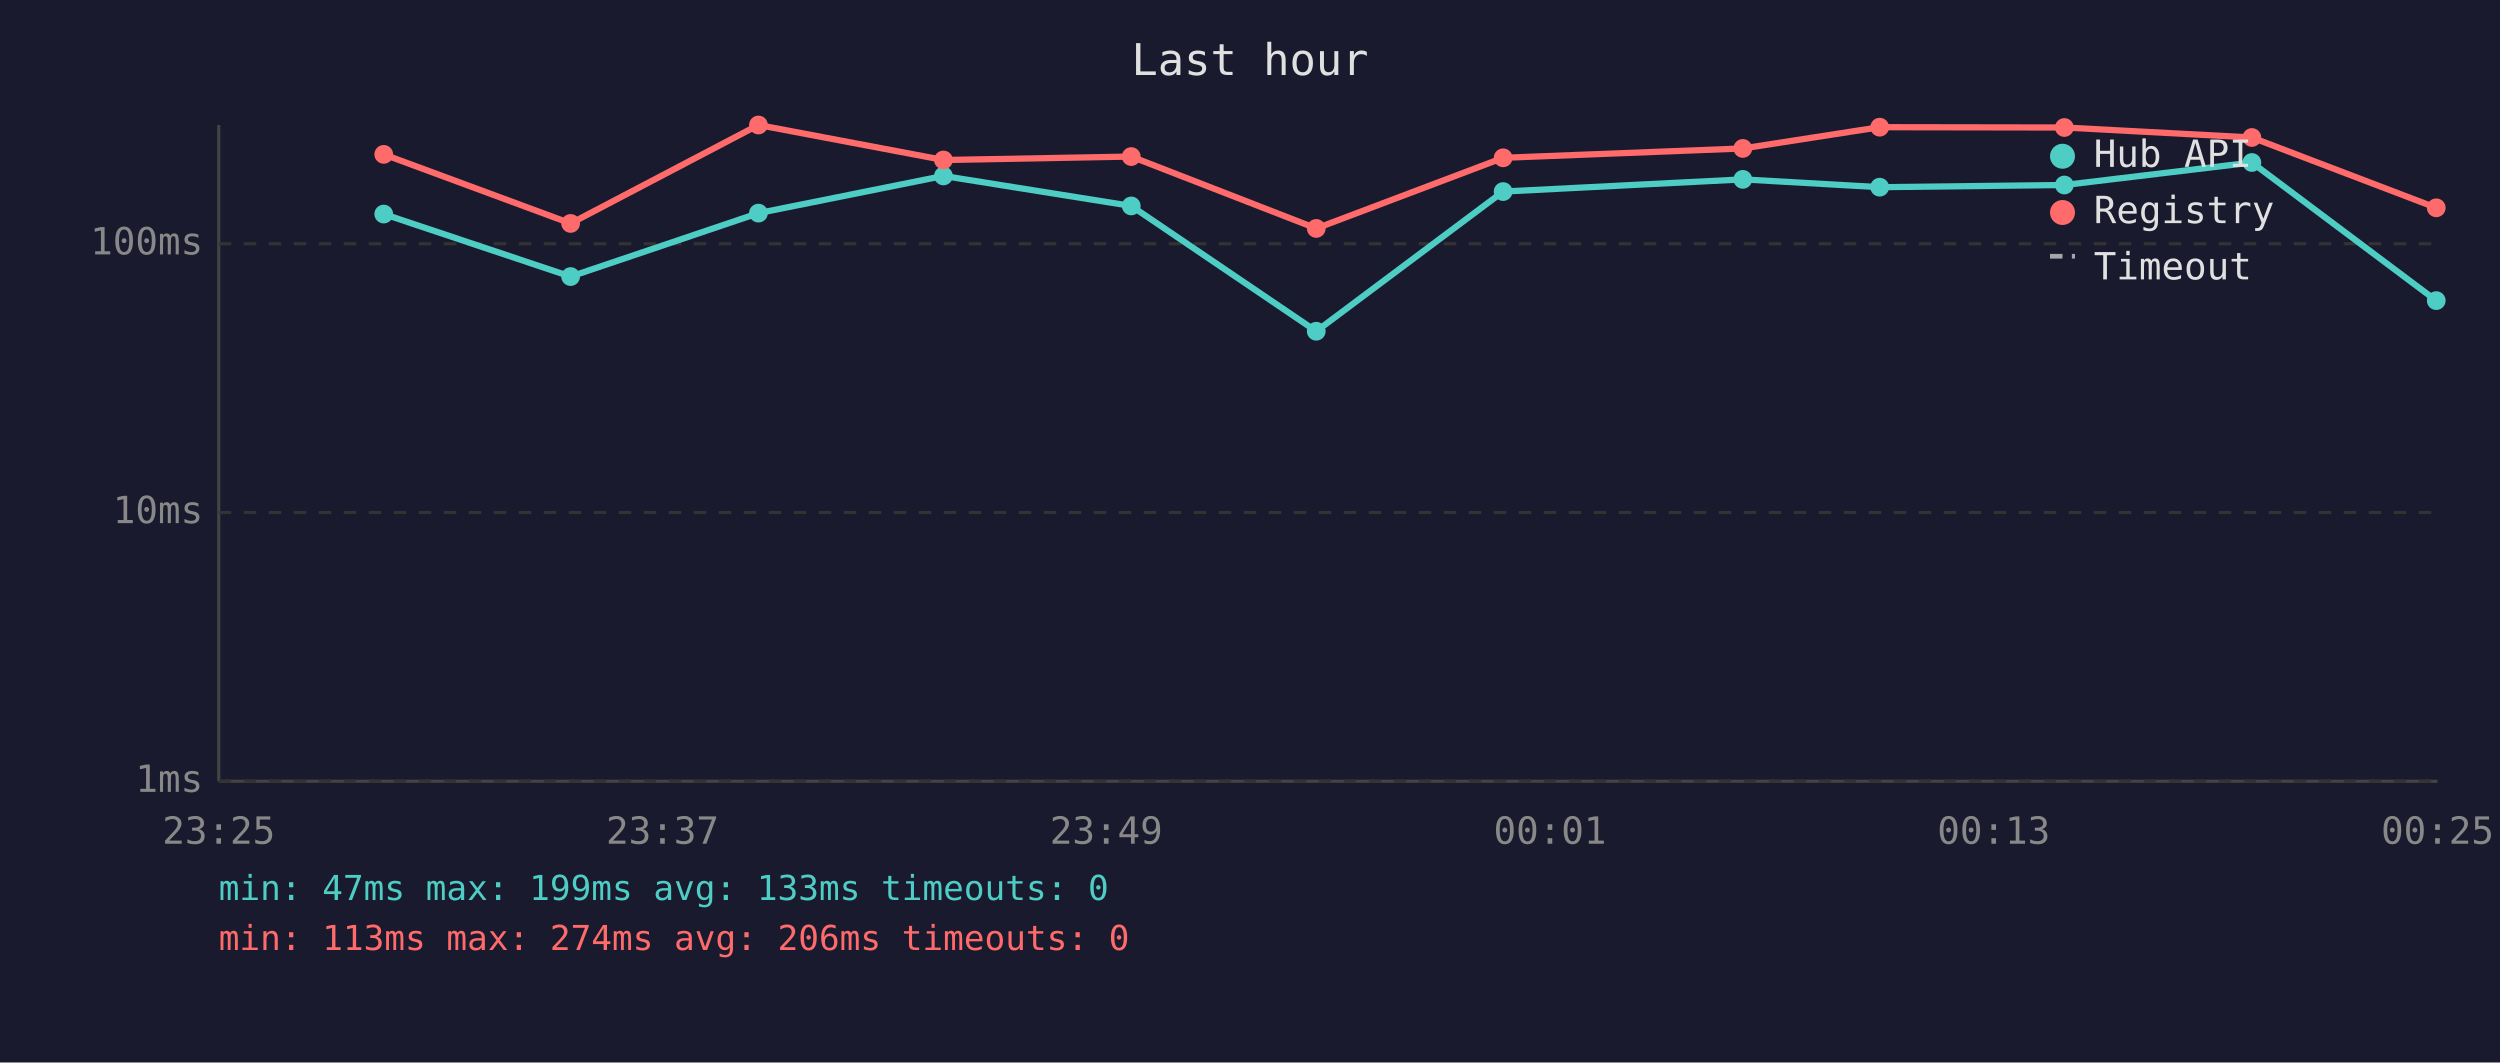
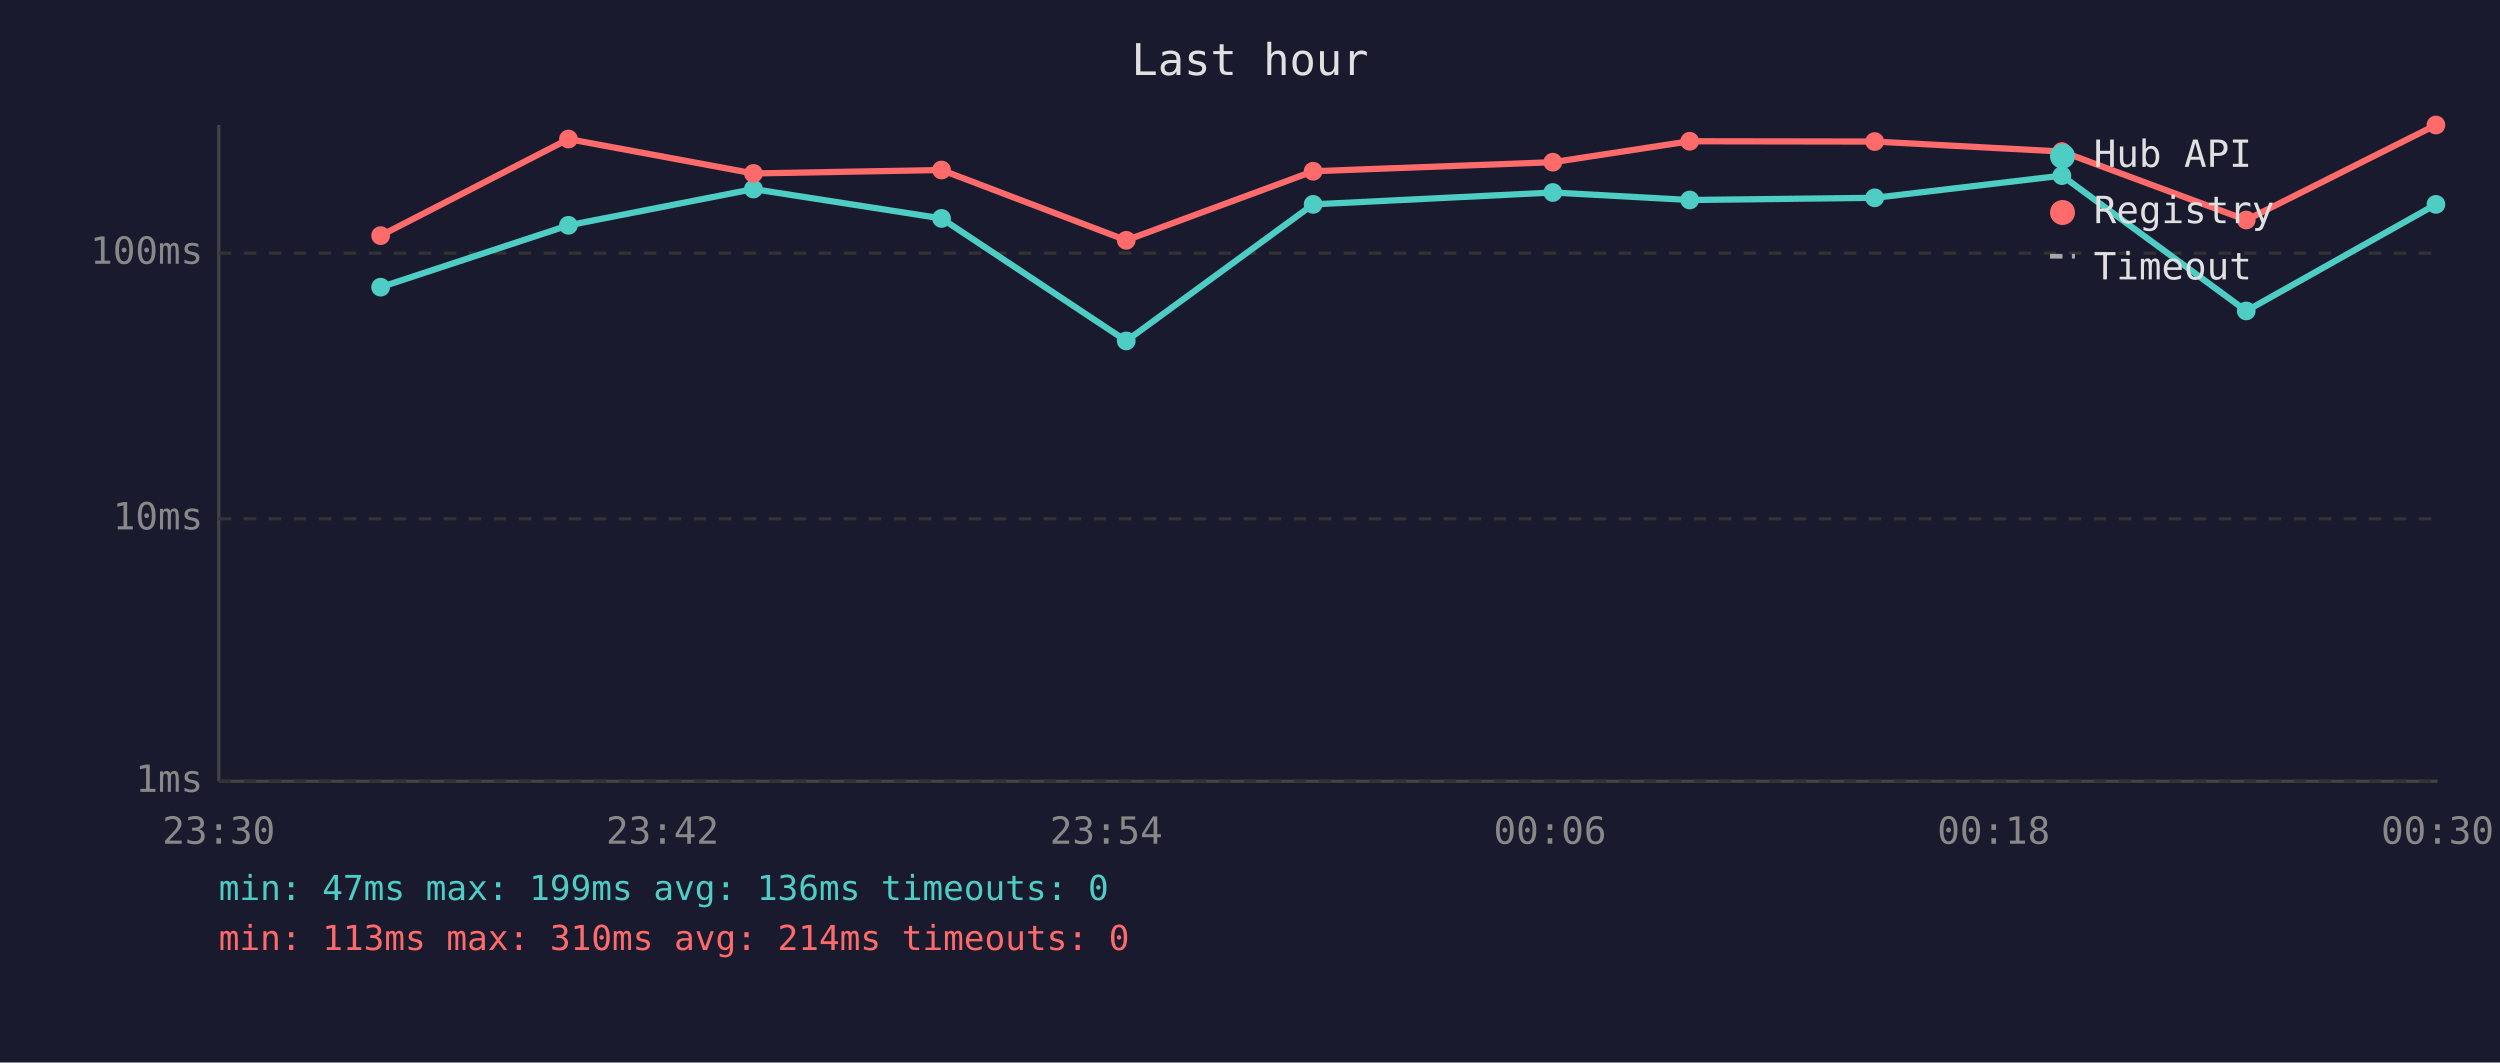
<svg xmlns="http://www.w3.org/2000/svg" viewBox="0 0 800 340" font-family="monospace" font-size="12">
  <rect width="800" height="340" fill="#1a1a2e" />
  <text x="400" y="24" fill="#e0e0e0" font-size="14" text-anchor="middle">Last hour</text>
  <line x1="70" y1="40" x2="70" y2="250" stroke="#444" stroke-width="1" />
  <line x1="70" y1="250" x2="780" y2="250" stroke="#444" stroke-width="1" />
  <line x1="70" y1="250" x2="780" y2="250" stroke="#333" stroke-width="1" stroke-dasharray="4" />
  <text x="65" y="250" fill="#888" text-anchor="end" dominant-baseline="middle">1ms</text>
-   <line x1="70" y1="164" x2="780" y2="164" stroke="#333" stroke-width="1" stroke-dasharray="4" />
-   <text x="65" y="164" fill="#888" text-anchor="end" dominant-baseline="middle">10ms</text>
-   <line x1="70" y1="78" x2="780" y2="78" stroke="#333" stroke-width="1" stroke-dasharray="4" />
-   <text x="65" y="78" fill="#888" text-anchor="end" dominant-baseline="middle">100ms</text>
-   <text x="70" y="270" fill="#888" text-anchor="middle">23:25</text>
-   <text x="212" y="270" fill="#888" text-anchor="middle">23:37</text>
-   <text x="354" y="270" fill="#888" text-anchor="middle">23:49</text>
-   <text x="496" y="270" fill="#888" text-anchor="middle">00:01</text>
-   <text x="638" y="270" fill="#888" text-anchor="middle">00:13</text>
-   <text x="780" y="270" fill="#888" text-anchor="middle">00:25</text>
-   <polyline points="122.8,68.5 182.6,88.5 242.7,68.2 301.9,56.3 362.0,65.9 421.2,106.0 481.0,61.3 557.7,57.4 601.5,59.9 660.6,59.2 720.6,52.0 779.6,96.2" fill="none" stroke="#4ecdc4" stroke-width="2" opacity="1" />
-   <circle cx="122.8" cy="68.5" r="3" fill="#4ecdc4" />
-   <circle cx="182.6" cy="88.5" r="3" fill="#4ecdc4" />
-   <circle cx="242.7" cy="68.2" r="3" fill="#4ecdc4" />
-   <circle cx="301.9" cy="56.3" r="3" fill="#4ecdc4" />
-   <circle cx="362.0" cy="65.9" r="3" fill="#4ecdc4" />
-   <circle cx="421.2" cy="106.0" r="3" fill="#4ecdc4" />
-   <circle cx="481.0" cy="61.3" r="3" fill="#4ecdc4" />
-   <circle cx="557.7" cy="57.4" r="3" fill="#4ecdc4" />
-   <circle cx="601.5" cy="59.9" r="3" fill="#4ecdc4" />
-   <circle cx="660.6" cy="59.2" r="3" fill="#4ecdc4" />
-   <circle cx="720.6" cy="52.0" r="3" fill="#4ecdc4" />
-   <circle cx="779.6" cy="96.2" r="3" fill="#4ecdc4" />
-   <polyline points="122.8,49.4 182.6,71.5 242.7,40.0 301.9,51.2 362.0,50.1 421.2,73.1 481.0,50.5 557.7,47.5 601.5,40.7 660.6,40.8 720.6,44.0 779.6,66.5" fill="none" stroke="#ff6b6b" stroke-width="2" opacity="1" />
-   <circle cx="122.8" cy="49.4" r="3" fill="#ff6b6b" />
-   <circle cx="182.6" cy="71.5" r="3" fill="#ff6b6b" />
-   <circle cx="242.7" cy="40.0" r="3" fill="#ff6b6b" />
-   <circle cx="301.9" cy="51.2" r="3" fill="#ff6b6b" />
-   <circle cx="362.0" cy="50.1" r="3" fill="#ff6b6b" />
-   <circle cx="421.2" cy="73.1" r="3" fill="#ff6b6b" />
-   <circle cx="481.0" cy="50.5" r="3" fill="#ff6b6b" />
-   <circle cx="557.7" cy="47.5" r="3" fill="#ff6b6b" />
-   <circle cx="601.5" cy="40.7" r="3" fill="#ff6b6b" />
-   <circle cx="660.6" cy="40.8" r="3" fill="#ff6b6b" />
-   <circle cx="720.6" cy="44.0" r="3" fill="#ff6b6b" />
-   <circle cx="779.6" cy="66.5" r="3" fill="#ff6b6b" />
+   <line x1="70" y1="166" x2="780" y2="166" stroke="#333" stroke-width="1" stroke-dasharray="4" />
+   <text x="65" y="166" fill="#888" text-anchor="end" dominant-baseline="middle">10ms</text>
+   <line x1="70" y1="81" x2="780" y2="81" stroke="#333" stroke-width="1" stroke-dasharray="4" />
+   <text x="65" y="81" fill="#888" text-anchor="end" dominant-baseline="middle">100ms</text>
+   <text x="70" y="270" fill="#888" text-anchor="middle">23:30</text>
+   <text x="212" y="270" fill="#888" text-anchor="middle">23:42</text>
+   <text x="354" y="270" fill="#888" text-anchor="middle">23:54</text>
+   <text x="496" y="270" fill="#888" text-anchor="middle">00:06</text>
+   <text x="638" y="270" fill="#888" text-anchor="middle">00:18</text>
+   <text x="780" y="270" fill="#888" text-anchor="middle">00:30</text>
+   <polyline points="121.8,91.9 181.9,72.1 241.1,60.5 301.3,69.9 360.4,109.1 420.2,65.4 496.9,61.6 540.7,64.0 599.9,63.3 659.8,56.2 718.8,99.5 779.5,65.4" fill="none" stroke="#4ecdc4" stroke-width="2" opacity="1" />
+   <circle cx="121.8" cy="91.9" r="3" fill="#4ecdc4" />
+   <circle cx="181.9" cy="72.1" r="3" fill="#4ecdc4" />
+   <circle cx="241.1" cy="60.5" r="3" fill="#4ecdc4" />
+   <circle cx="301.3" cy="69.9" r="3" fill="#4ecdc4" />
+   <circle cx="360.4" cy="109.1" r="3" fill="#4ecdc4" />
+   <circle cx="420.2" cy="65.4" r="3" fill="#4ecdc4" />
+   <circle cx="496.9" cy="61.6" r="3" fill="#4ecdc4" />
+   <circle cx="540.7" cy="64.0" r="3" fill="#4ecdc4" />
+   <circle cx="599.9" cy="63.3" r="3" fill="#4ecdc4" />
+   <circle cx="659.8" cy="56.2" r="3" fill="#4ecdc4" />
+   <circle cx="718.8" cy="99.5" r="3" fill="#4ecdc4" />
+   <circle cx="779.5" cy="65.4" r="3" fill="#4ecdc4" />
+   <polyline points="121.8,75.4 181.9,44.5 241.1,55.5 301.3,54.4 360.4,76.9 420.2,54.8 496.9,51.9 540.7,45.2 599.9,45.3 659.8,48.5 718.8,70.4 779.5,40.0" fill="none" stroke="#ff6b6b" stroke-width="2" opacity="1" />
+   <circle cx="121.8" cy="75.4" r="3" fill="#ff6b6b" />
+   <circle cx="181.9" cy="44.5" r="3" fill="#ff6b6b" />
+   <circle cx="241.1" cy="55.5" r="3" fill="#ff6b6b" />
+   <circle cx="301.3" cy="54.4" r="3" fill="#ff6b6b" />
+   <circle cx="360.4" cy="76.9" r="3" fill="#ff6b6b" />
+   <circle cx="420.2" cy="54.8" r="3" fill="#ff6b6b" />
+   <circle cx="496.9" cy="51.9" r="3" fill="#ff6b6b" />
+   <circle cx="540.7" cy="45.2" r="3" fill="#ff6b6b" />
+   <circle cx="599.9" cy="45.3" r="3" fill="#ff6b6b" />
+   <circle cx="659.8" cy="48.5" r="3" fill="#ff6b6b" />
+   <circle cx="718.8" cy="70.4" r="3" fill="#ff6b6b" />
+   <circle cx="779.5" cy="40.0" r="3" fill="#ff6b6b" />
  <circle cx="660" cy="50" r="4" fill="#4ecdc4" />
  <text x="670" y="50" fill="#e0e0e0" dominant-baseline="middle">Hub API</text>
  <circle cx="660" cy="68" r="4" fill="#ff6b6b" />
  <text x="670" y="68" fill="#e0e0e0" dominant-baseline="middle">Registry</text>
  <line x1="656" y1="82" x2="664" y2="82" stroke="#e0e0e0" stroke-width="1.5" stroke-dasharray="4,3" opacity="0.7" />
  <text x="670" y="86" fill="#e0e0e0" dominant-baseline="middle">Timeout</text>
-   <text x="70" y="288" fill="#4ecdc4" font-size="11">min: 47ms  max: 199ms  avg: 133ms  timeouts: 0</text>
-   <text x="70" y="304" fill="#ff6b6b" font-size="11">min: 113ms  max: 274ms  avg: 206ms  timeouts: 0</text>
+   <text x="70" y="288" fill="#4ecdc4" font-size="11">min: 47ms  max: 199ms  avg: 136ms  timeouts: 0</text>
+   <text x="70" y="304" fill="#ff6b6b" font-size="11">min: 113ms  max: 310ms  avg: 214ms  timeouts: 0</text>
</svg>
